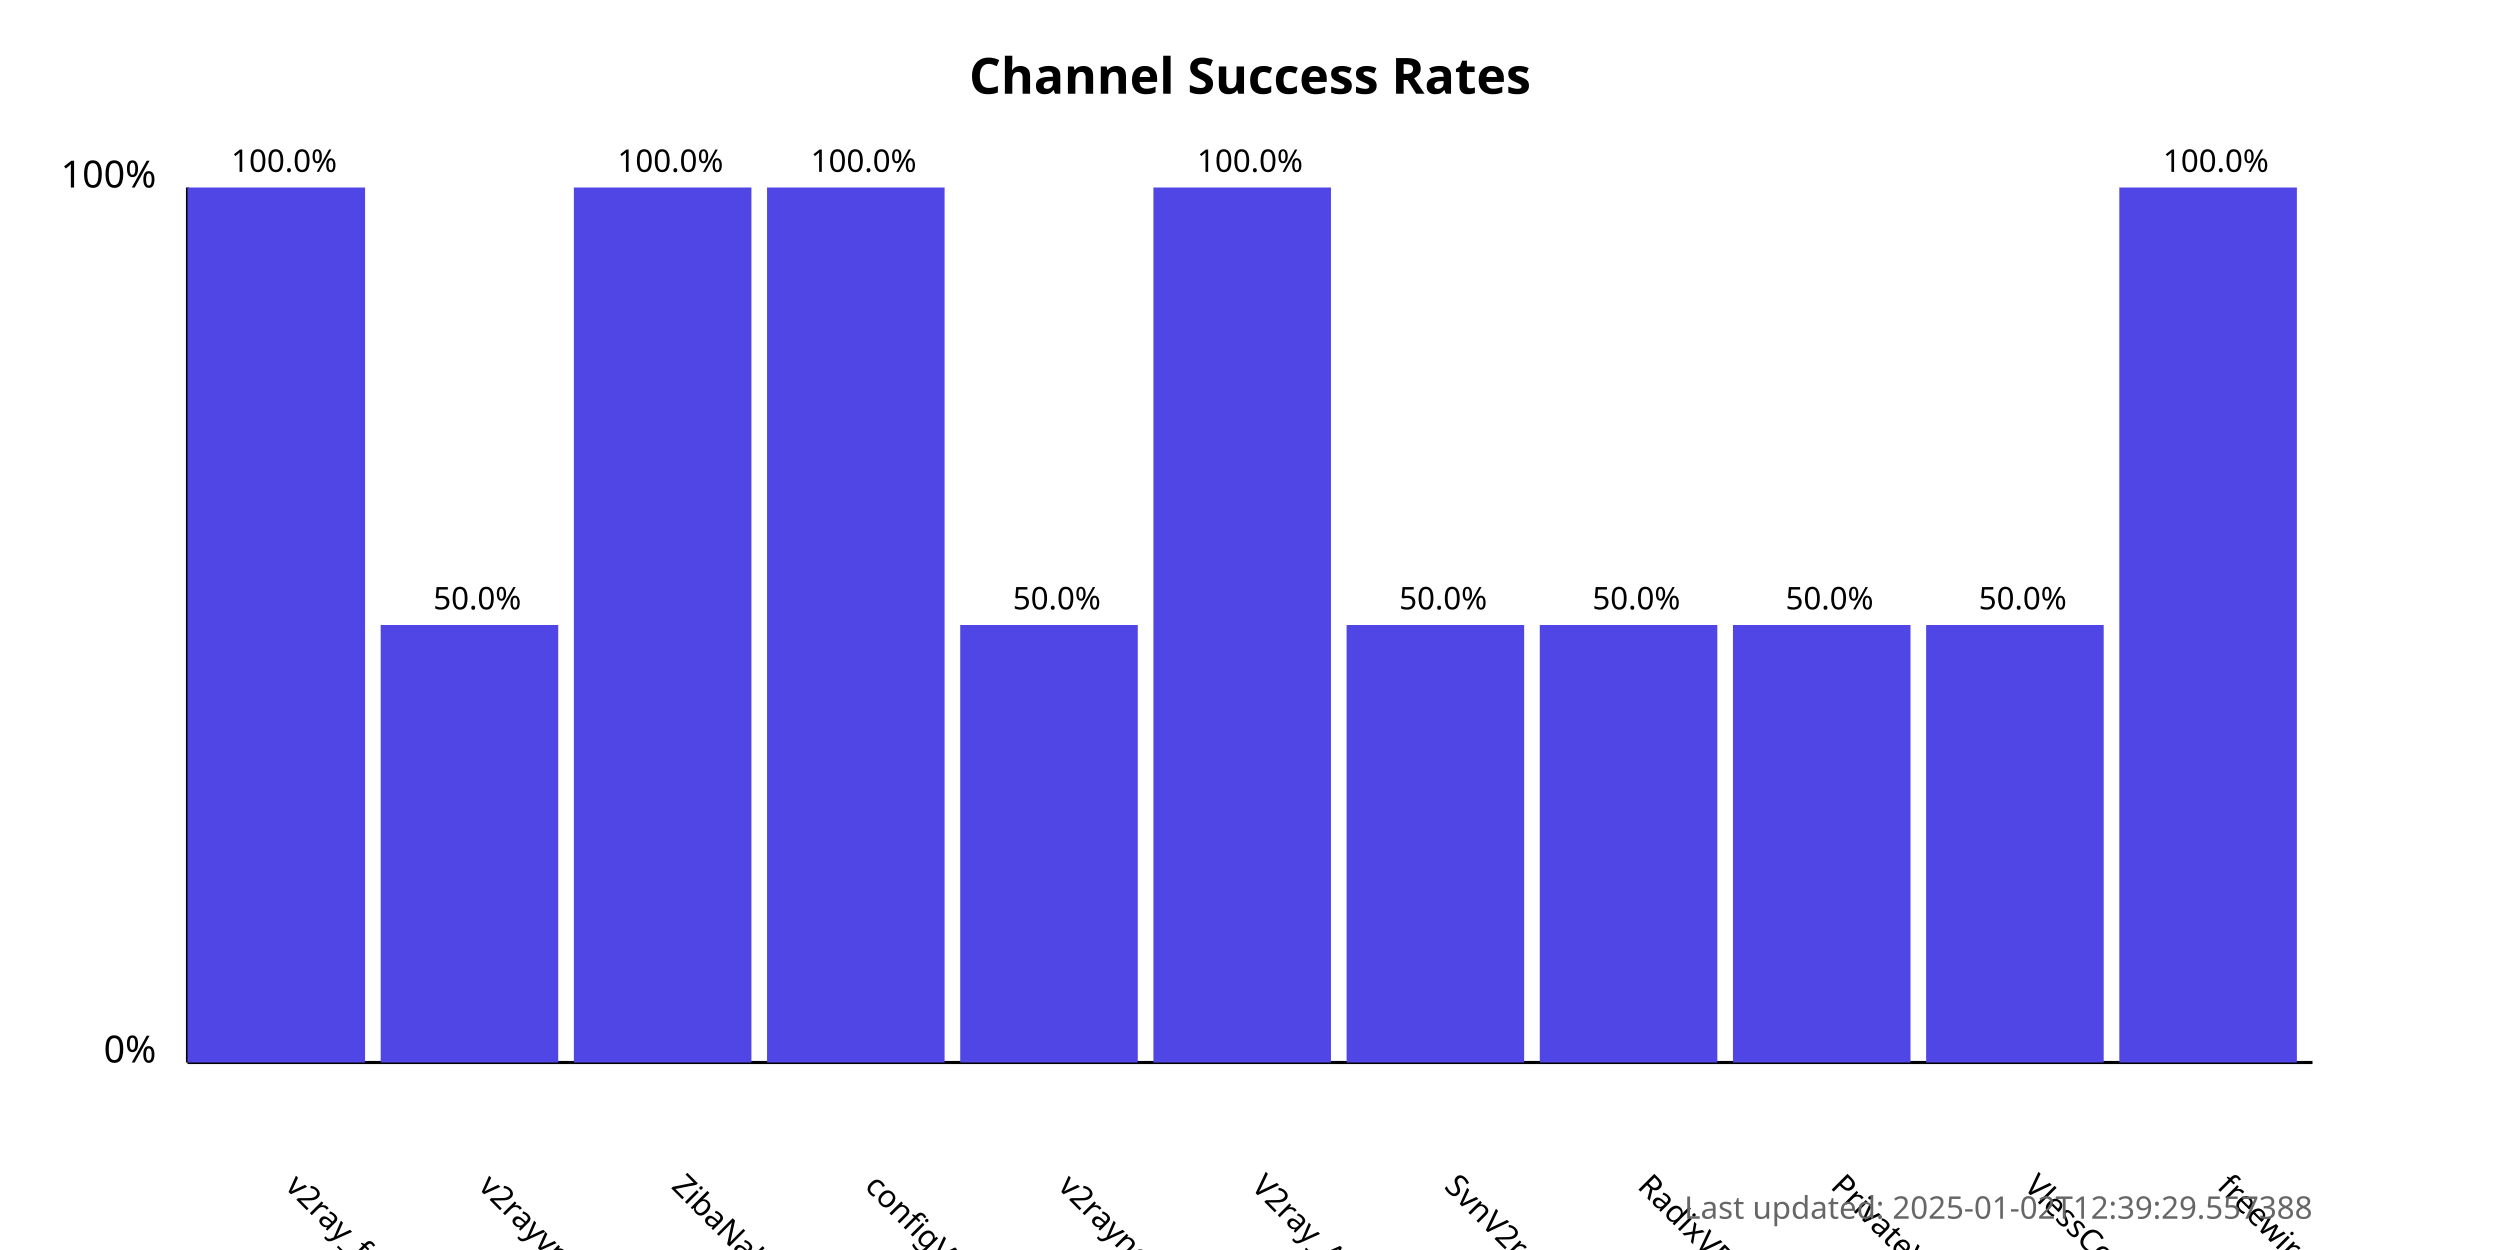
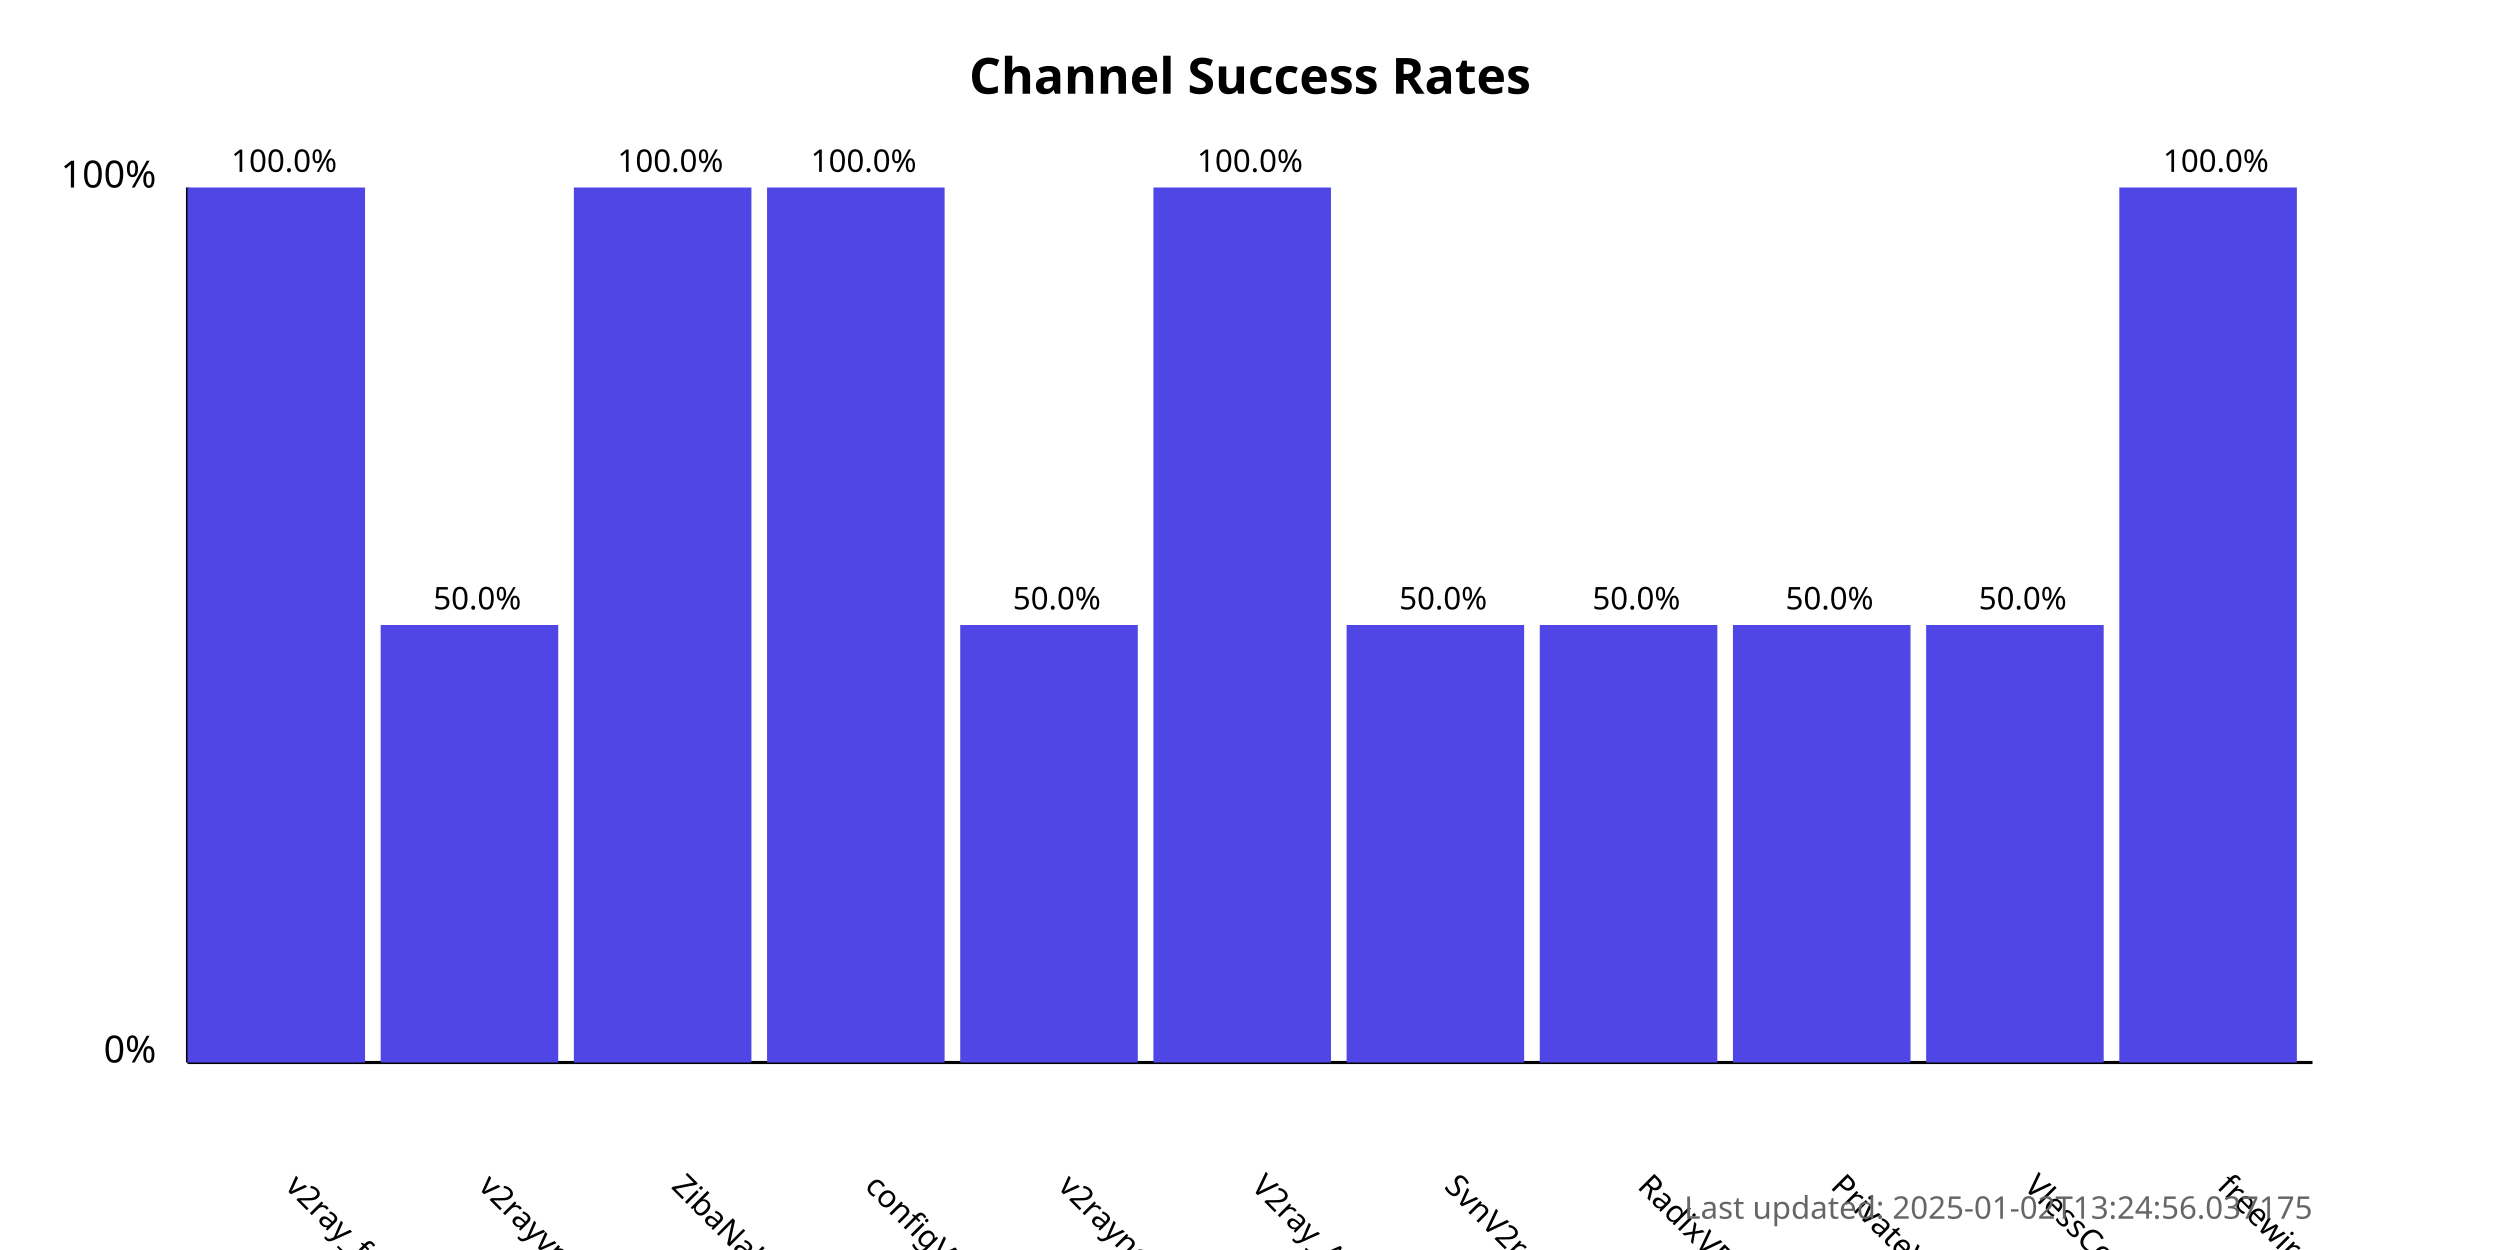
<svg xmlns="http://www.w3.org/2000/svg" width="800" height="400">
  <style>
            .chart-title { font: bold 16px sans-serif; }
            .axis-label { font: 12px sans-serif; }
            .tick-label { font: 10px sans-serif; }
            .bar { fill: #4f46e5; }
            .bar:hover { fill: #6366f1; }
            .timestamp { font: 10px sans-serif; fill: #666; }
        </style>
  <text x="400.0" y="30" text-anchor="middle" class="chart-title">
            Channel Success Rates
        </text>
  <line x1="60" y1="340" x2="60" y2="60" stroke="black" stroke-width="1" />
  <line x1="60" y1="340" x2="740" y2="340" stroke="black" stroke-width="1" />
  <text x="50" y="340" text-anchor="end" class="axis-label">0%</text>
  <text x="50" y="60" text-anchor="end" class="axis-label">100%</text>
  <g>
    <rect x="60" y="60.0" width="56.818" height="280.0" class="bar" />
    <text x="90.909" y="380" transform="rotate(45, 90.90909, 380)" text-anchor="start" class="tick-label">
                v2ray_free_conf
            </text>
    <text x="90.909" y="55.0" text-anchor="middle" class="tick-label">
                100.0%
            </text>
  </g>
  <g>
    <rect x="121.818" y="200.0" width="56.818" height="140.0" class="bar" />
    <text x="152.727" y="380" transform="rotate(45, 152.7273, 380)" text-anchor="start" class="tick-label">
                v2rayvpno
            </text>
    <text x="152.727" y="195.0" text-anchor="middle" class="tick-label">
                50.0%
            </text>
  </g>
  <g>
    <rect x="183.636" y="60.0" width="56.818" height="280.0" class="bar" />
    <text x="214.545" y="380" transform="rotate(45, 214.5455, 380)" text-anchor="start" class="tick-label">
                ZibaNabz
            </text>
    <text x="214.545" y="55.0" text-anchor="middle" class="tick-label">
                100.0%
            </text>
  </g>
  <g>
    <rect x="245.455" y="60.0" width="56.818" height="280.0" class="bar" />
    <text x="276.364" y="380" transform="rotate(45, 276.3636, 380)" text-anchor="start" class="tick-label">
                configV2rayForFree
            </text>
    <text x="276.364" y="55.0" text-anchor="middle" class="tick-label">
                100.0%
            </text>
  </g>
  <g>
    <rect x="307.273" y="200.0" width="56.818" height="140.0" class="bar" />
    <text x="338.182" y="380" transform="rotate(45, 338.1818, 380)" text-anchor="start" class="tick-label">
                v2rayngvpn
            </text>
    <text x="338.182" y="195.0" text-anchor="middle" class="tick-label">
                50.0%
            </text>
  </g>
  <g>
    <rect x="369.091" y="60.0" width="56.818" height="280.0" class="bar" />
    <text x="400.0" y="380" transform="rotate(45, 400.0, 380)" text-anchor="start" class="tick-label">
                V2ray_Alpha
            </text>
    <text x="400.0" y="55.0" text-anchor="middle" class="tick-label">
                100.0%
            </text>
  </g>
  <g>
    <rect x="430.909" y="200.0" width="56.818" height="140.0" class="bar" />
    <text x="461.818" y="380" transform="rotate(45, 461.8182, 380)" text-anchor="start" class="tick-label">
                SvnV2ray
            </text>
    <text x="461.818" y="195.0" text-anchor="middle" class="tick-label">
                50.0%
            </text>
  </g>
  <g>
    <rect x="492.727" y="200.0" width="56.818" height="140.0" class="bar" />
    <text x="523.636" y="380" transform="rotate(45, 523.6364, 380)" text-anchor="start" class="tick-label">
                RadixVPN
            </text>
    <text x="523.636" y="195.0" text-anchor="middle" class="tick-label">
                50.0%
            </text>
  </g>
  <g>
    <rect x="554.545" y="200.0" width="56.818" height="140.0" class="bar" />
    <text x="585.455" y="380" transform="rotate(45, 585.4545, 380)" text-anchor="start" class="tick-label">
                PrivateVPNs
            </text>
    <text x="585.455" y="195.0" text-anchor="middle" class="tick-label">
                50.0%
            </text>
  </g>
  <g>
    <rect x="616.364" y="200.0" width="56.818" height="140.0" class="bar" />
    <text x="647.273" y="380" transform="rotate(45, 647.2727, 380)" text-anchor="start" class="tick-label">
                VlessConfig
            </text>
    <text x="647.273" y="195.0" text-anchor="middle" class="tick-label">
                50.0%
            </text>
  </g>
  <g>
    <rect x="678.182" y="60.0" width="56.818" height="280.0" class="bar" />
    <text x="709.091" y="380" transform="rotate(45, 709.0909, 380)" text-anchor="start" class="tick-label">
                freewireguard
            </text>
    <text x="709.091" y="55.0" text-anchor="middle" class="tick-label">
                100.0%
            </text>
  </g>
  <text x="740" y="390" text-anchor="end" class="timestamp">
-             Last updated: 2025-01-02T12:39:29.557388
+             Last updated: 2025-01-02T13:24:56.037175
        </text>
</svg>
